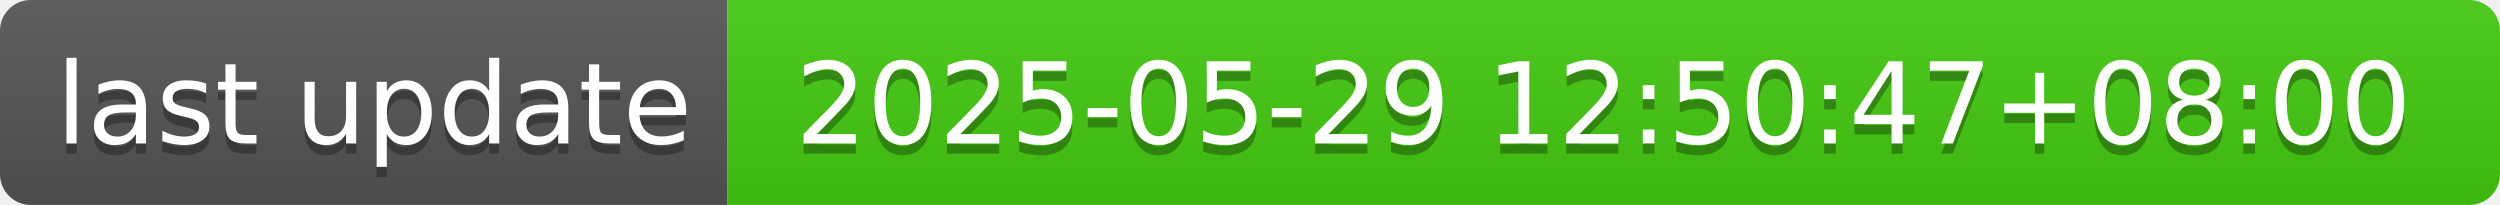
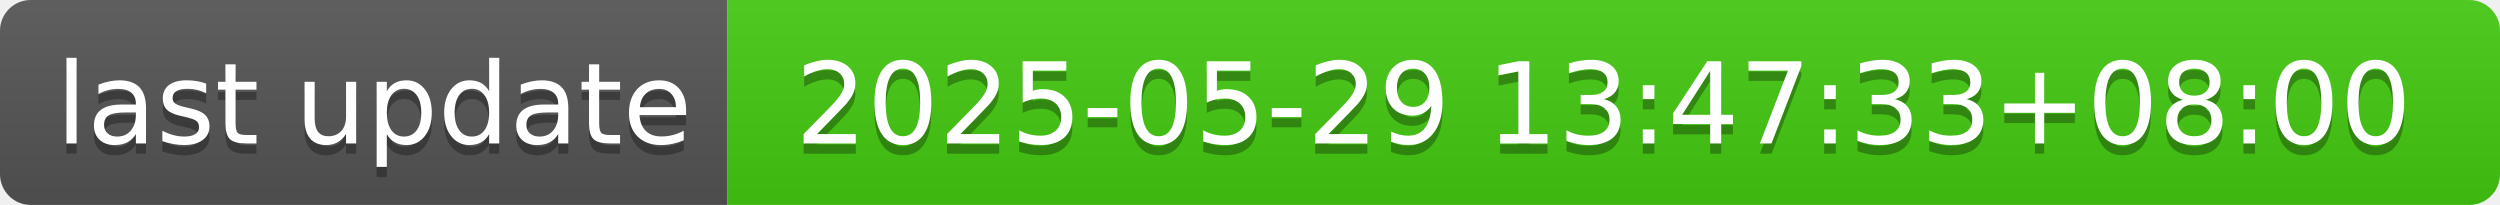
- <svg xmlns="http://www.w3.org/2000/svg" width="244" height="20" role="img" aria-label="last update: 2025-05-29 12:50:47+08:00">
+ <svg xmlns="http://www.w3.org/2000/svg" width="244" height="20" role="img" aria-label="last update: 2025-05-29 13:47:33+08:00">
  <linearGradient id="s" x2="0" y2="100%">
    <stop offset="0" stop-color="#bbb" stop-opacity=".1" />
    <stop offset="1" stop-opacity=".1" />
  </linearGradient>
  <clipPath id="r">
    <rect width="244" height="20" rx="3" fill="#fff" />
  </clipPath>
  <g clip-path="url(#r)">
    <rect width="71" height="20" fill="#555" />
    <rect x="71" width="173" height="20" fill="#4c1" />
    <rect width="244" height="20" fill="url(#s)" />
  </g>
  <g fill="#fff" text-anchor="middle" font-family="Verdana,Geneva,DejaVu Sans,sans-serif" text-rendering="geometricPrecision" font-size="110">
    <text aria-hidden="true" x="365" y="150" fill="#010101" fill-opacity=".3" transform="scale(.1)" textLength="610">last update</text>
    <text x="365" y="140" transform="scale(.1)" fill="#fff" textLength="610">last update</text>
-     <text aria-hidden="true" x="1565" y="150" fill="#010101" fill-opacity=".3" transform="scale(.1)" textLength="1630">2025-05-29 12:50:47+08:00</text>
-     <text x="1565" y="140" transform="scale(.1)" fill="#fff" textLength="1630">2025-05-29 12:50:47+08:00</text>
+     <text aria-hidden="true" x="1565" y="150" fill="#010101" fill-opacity=".3" transform="scale(.1)" textLength="1630">2025-05-29 13:47:33+08:00</text>
+     <text x="1565" y="140" transform="scale(.1)" fill="#fff" textLength="1630">2025-05-29 13:47:33+08:00</text>
  </g>
</svg>
